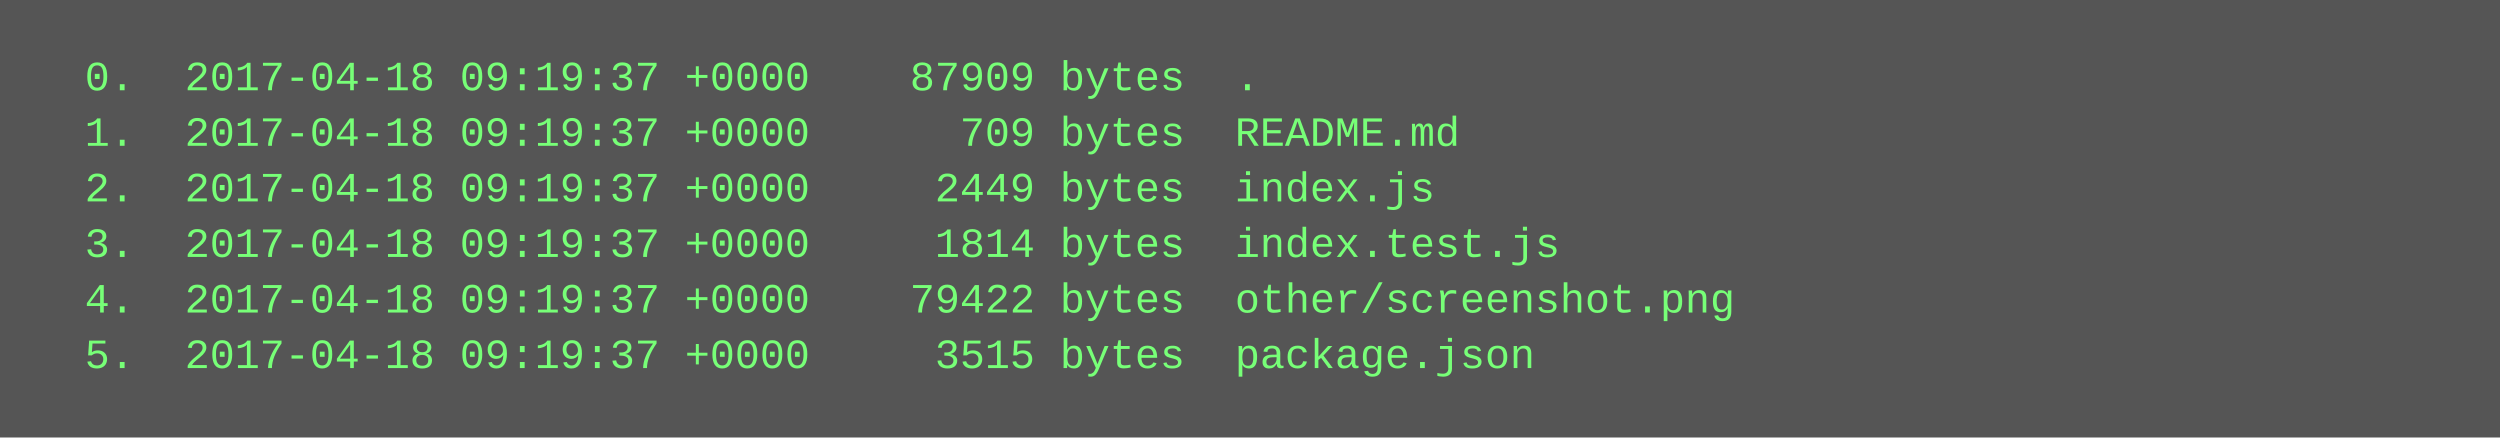
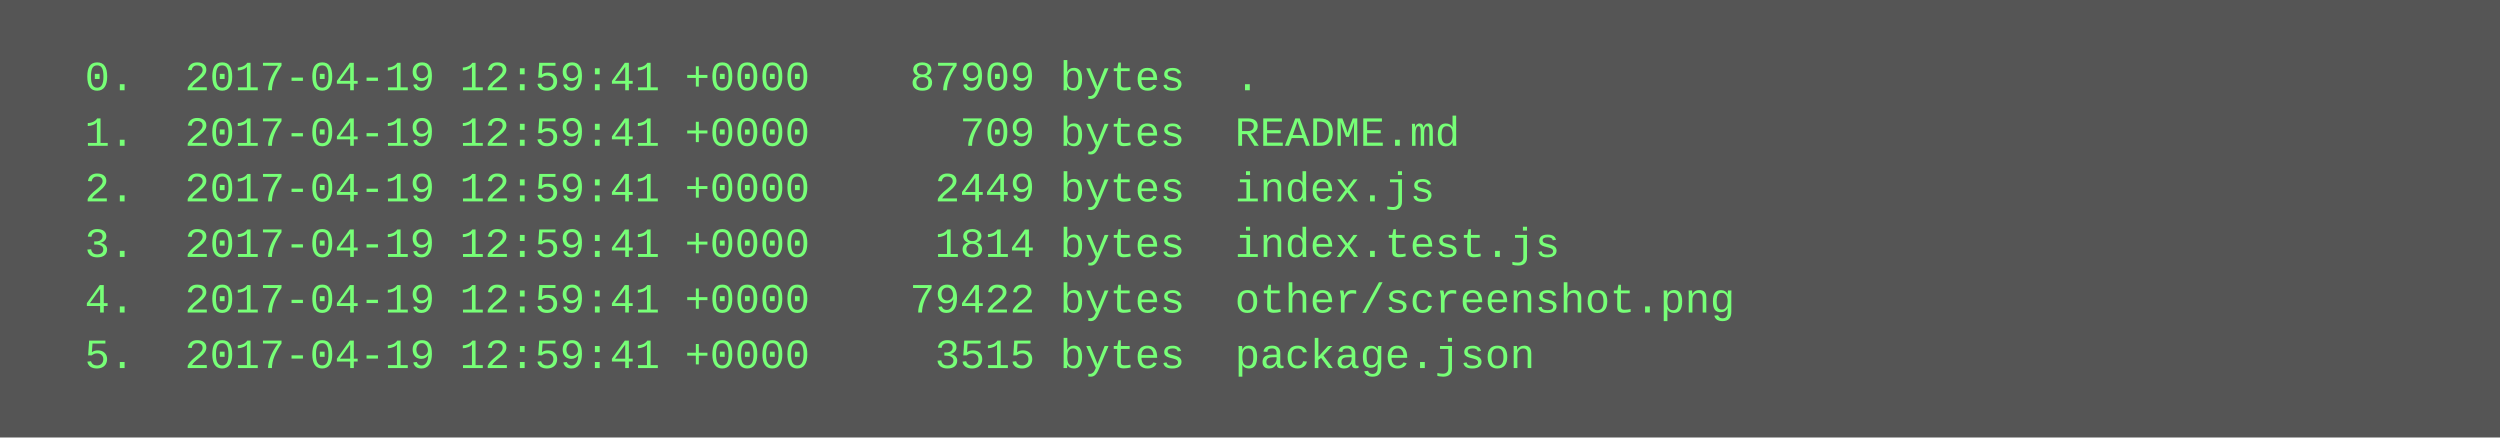
<svg xmlns="http://www.w3.org/2000/svg" height="126" width="720">
  <rect height="126" fill="#555" width="720" />
  <text fill="#7f7" font-family="Courier New" font-size="12" xml:space="preserve">
-     <tspan x="10" y="26">  0.  2017-04-18 09:19:37 +0000    87909 bytes  .</tspan>
-     <tspan x="10" y="42">  1.  2017-04-18 09:19:37 +0000      709 bytes  README.md</tspan>
-     <tspan x="10" y="58">  2.  2017-04-18 09:19:37 +0000     2449 bytes  index.js</tspan>
-     <tspan x="10" y="74">  3.  2017-04-18 09:19:37 +0000     1814 bytes  index.test.js</tspan>
-     <tspan x="10" y="90">  4.  2017-04-18 09:19:37 +0000    79422 bytes  other/screenshot.png</tspan>
-     <tspan x="10" y="106">  5.  2017-04-18 09:19:37 +0000     3515 bytes  package.json</tspan>
+     <tspan x="10" y="26">  0.  2017-04-19 12:59:41 +0000    87909 bytes  .</tspan>
+     <tspan x="10" y="42">  1.  2017-04-19 12:59:41 +0000      709 bytes  README.md</tspan>
+     <tspan x="10" y="58">  2.  2017-04-19 12:59:41 +0000     2449 bytes  index.js</tspan>
+     <tspan x="10" y="74">  3.  2017-04-19 12:59:41 +0000     1814 bytes  index.test.js</tspan>
+     <tspan x="10" y="90">  4.  2017-04-19 12:59:41 +0000    79422 bytes  other/screenshot.png</tspan>
+     <tspan x="10" y="106">  5.  2017-04-19 12:59:41 +0000     3515 bytes  package.json</tspan>
  </text>
</svg>
